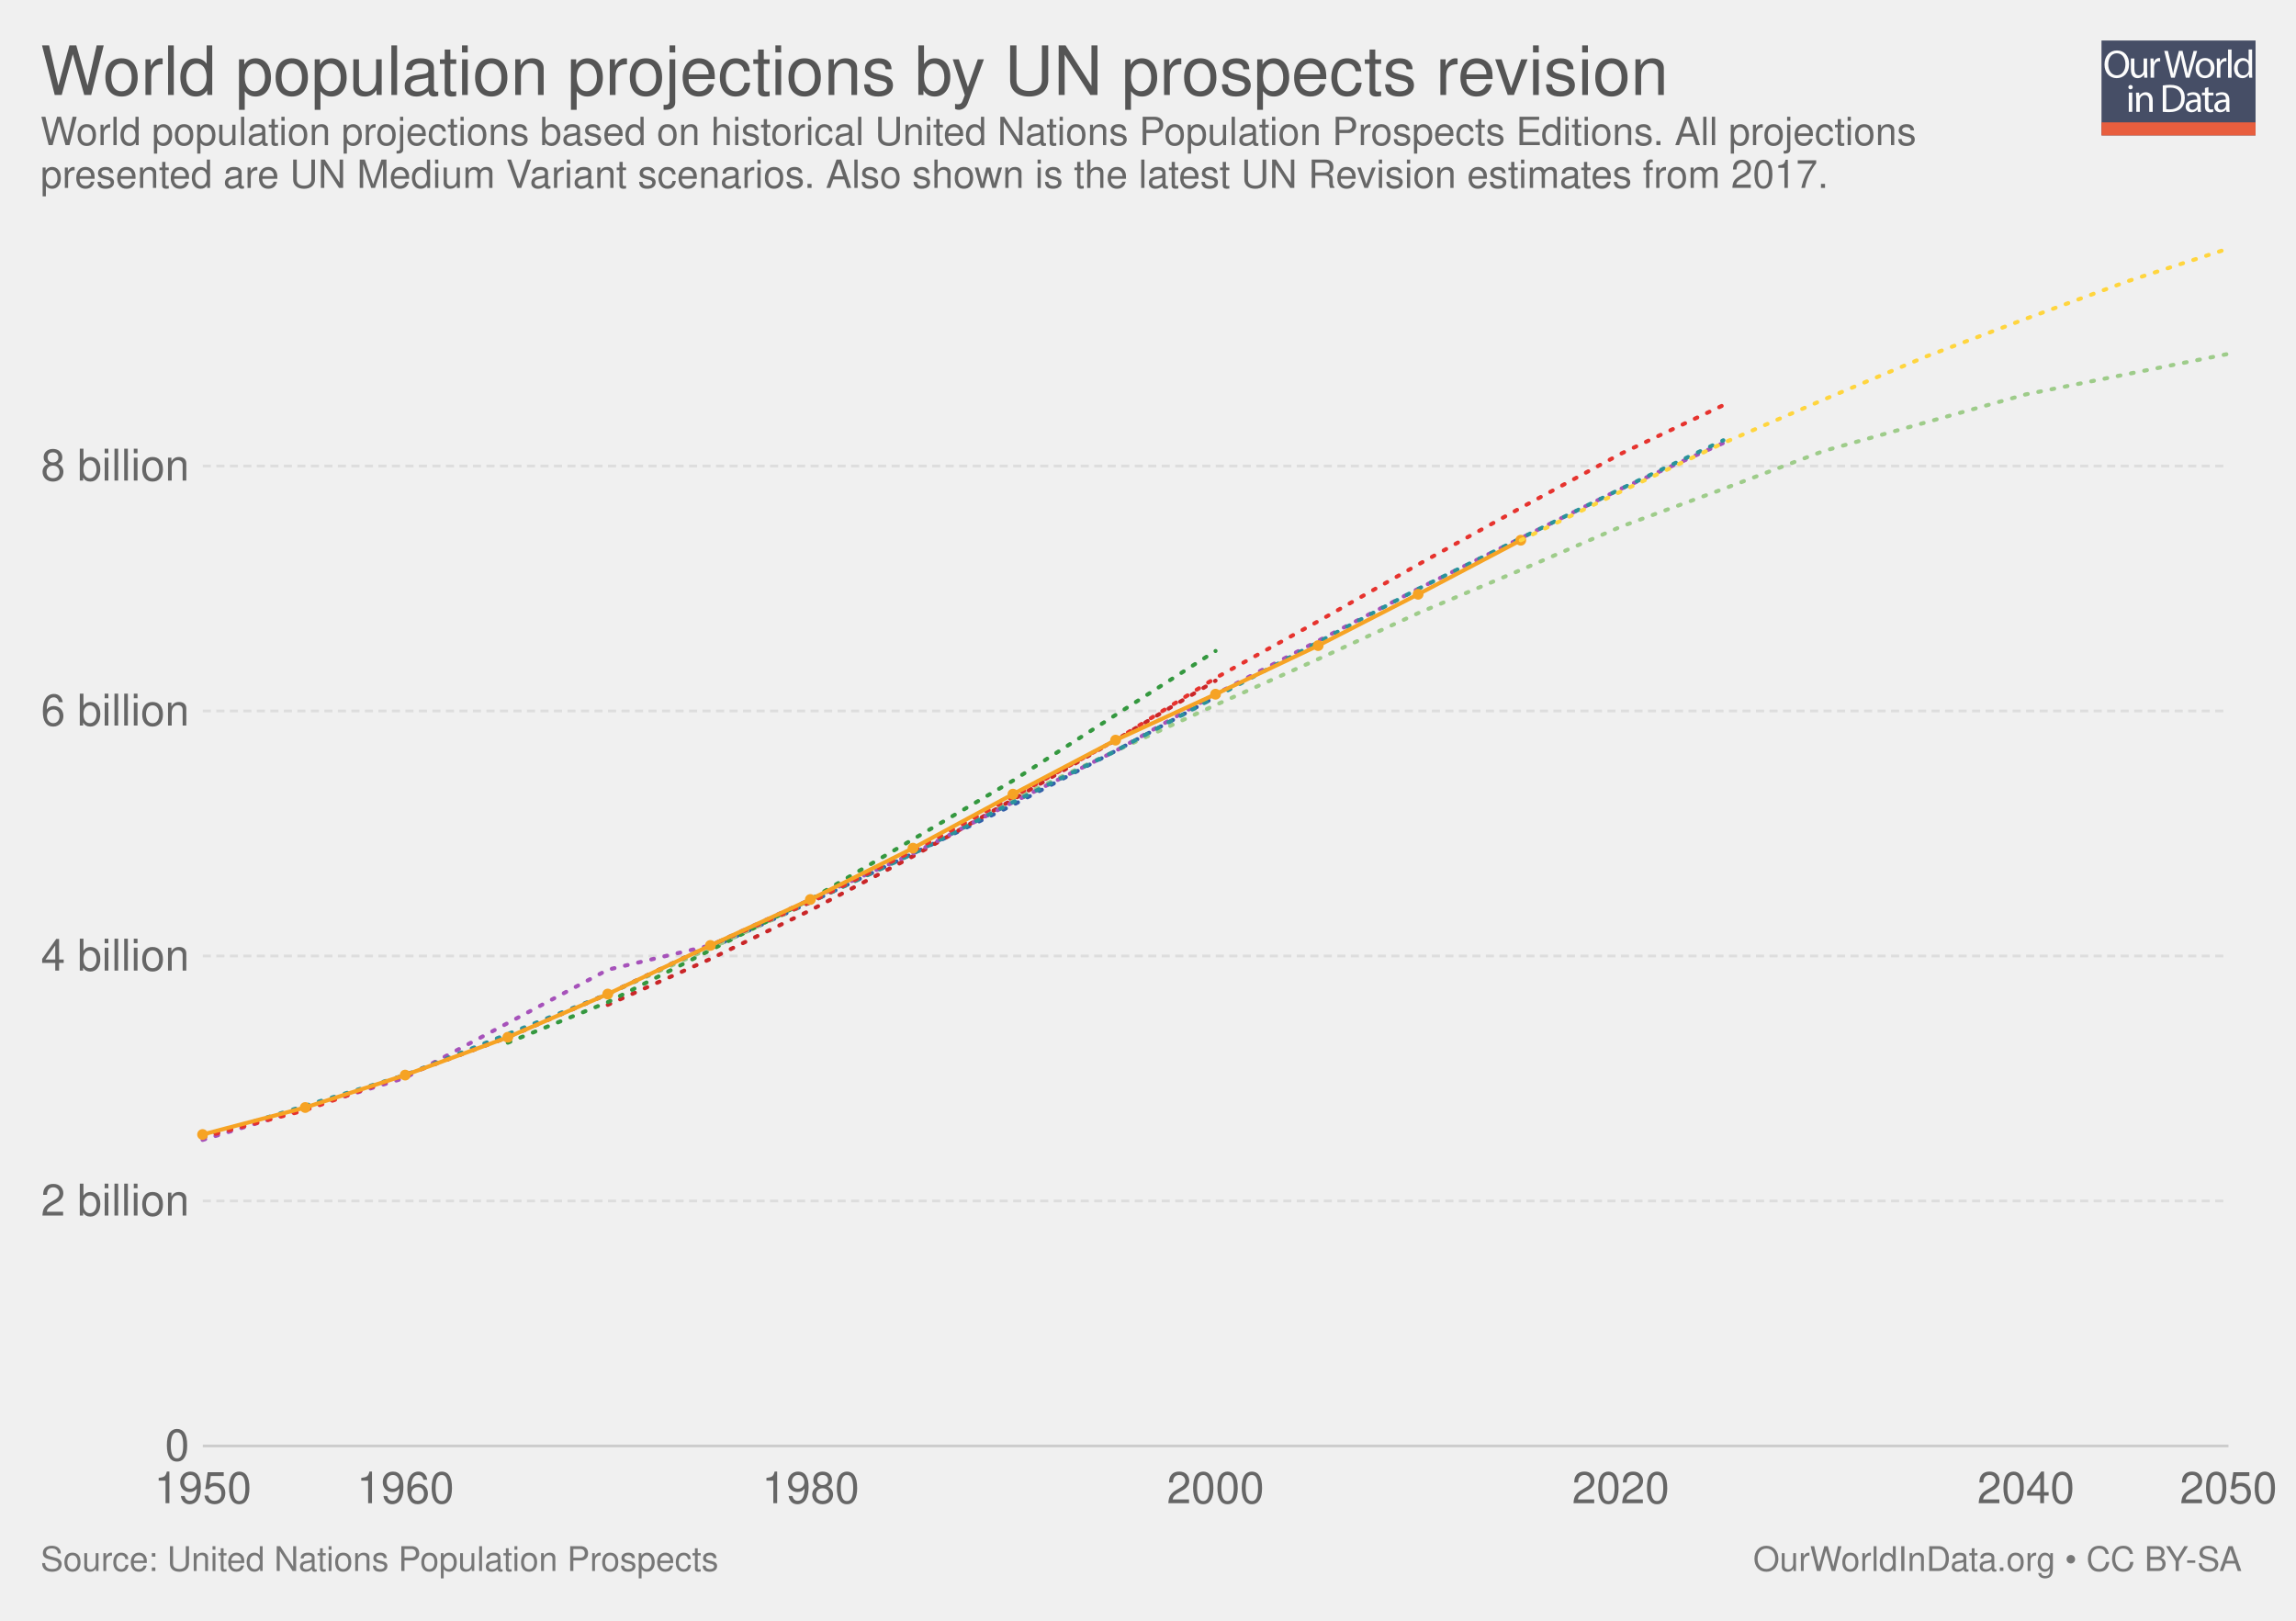
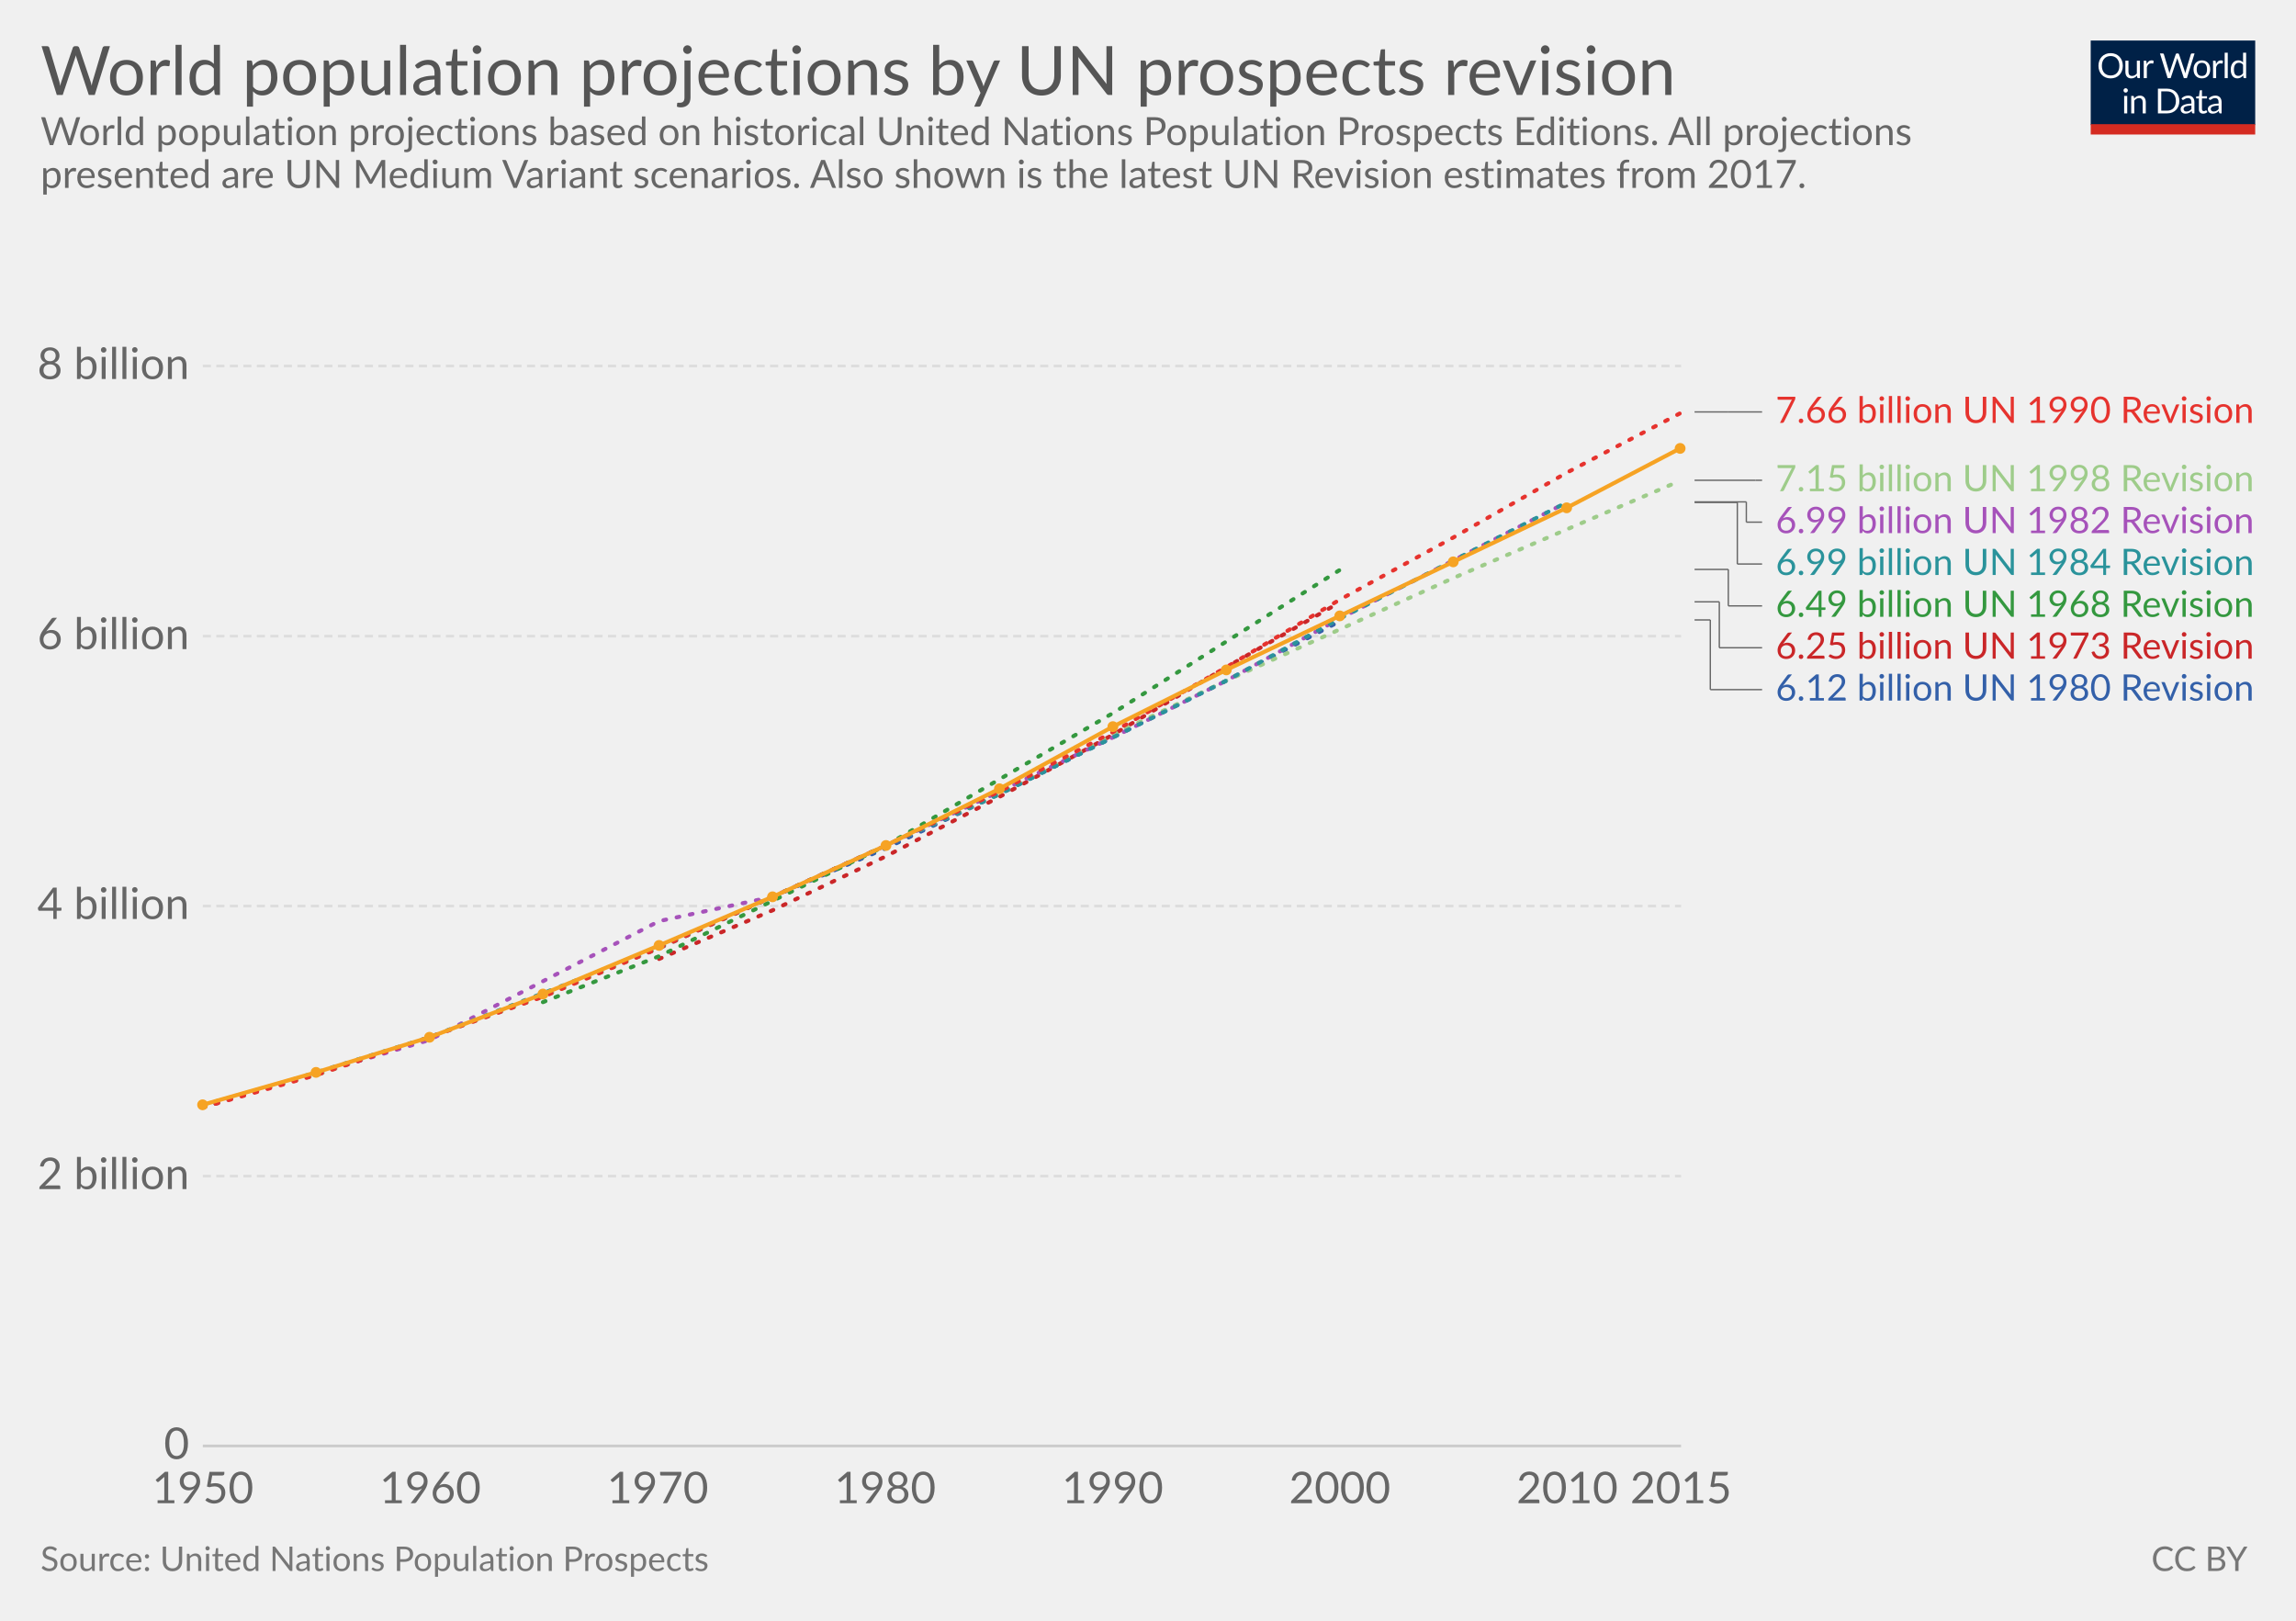
- <svg xmlns="http://www.w3.org/2000/svg" xmlns:xlink="http://www.w3.org/1999/xlink" version="1.1" style="font-family: 'Helvetica Neue', Helvetica, Arial, sans-serif; font-size: 18px; background-color: white; text-rendering: optimizeLegibility; -webkit-font-smoothing: antialiased;" width="850" height="600">
-   <g class="ChartTab">
-     <g class="HeaderView">
-       <g opacity="0.8" transform="translate(778, 15) scale(0.27)">
-         <a xlink:href="https://ourworldindata.org" target="_blank">
-           <g>
-             <rect x="0" y="0" fill="#1B2543" width="211.2" height="130.1" />
-             <rect x="0" y="112.2" fill="#E63912" width="211.2" height="17.9" />
-             <g>
-               <rect x="1.2" y="12.3" fill="none" width="210.2" height="99.2" />
-               <path fill="#FFFFFF" d="M37.8,32.2c0,12.7-7.7,19.4-17.1,19.4c-9.7,0-16.6-7.5-16.6-18.7c0-11.7,7.3-19.3,17.1-19.3 C31.3,13.7,37.8,21.3,37.8,32.2z M9.2,32.8c0,7.9,4.3,14.9,11.8,14.9c7.5,0,11.8-6.9,11.8-15.3c0-7.3-3.8-14.9-11.8-14.9 C13.1,17.5,9.2,24.8,9.2,32.8z" />
-               <path fill="#FFFFFF" d="M62.7,43.8c0,2.7,0.1,5.1,0.2,7.2h-4.3l-0.3-4.3h-0.1c-1.3,2.1-4,4.9-8.8,4.9c-4.2,0-9.1-2.3-9.1-11.6 V24.6h4.8v14.6c0,5,1.5,8.4,5.9,8.4c3.2,0,5.5-2.2,6.3-4.4c0.3-0.7,0.4-1.6,0.4-2.5V24.6h4.8V43.8z" />
-               <path fill="#FFFFFF" d="M67.3,32.8c0-3.1-0.1-5.8-0.2-8.2h4.2l0.2,5.2h0.2c1.2-3.5,4.1-5.8,7.3-5.8c0.5,0,0.9,0.1,1.4,0.2v4.5 c-0.5-0.1-1-0.2-1.6-0.2c-3.4,0-5.8,2.6-6.5,6.2c-0.1,0.7-0.2,1.4-0.2,2.2V51h-4.8V32.8z" />
-               <path fill="#FFFFFF" d="M95.4,51l-9.4-36.8h5l4.4,18.6c1.1,4.6,2.1,9.2,2.7,12.7h0.1c0.6-3.7,1.8-8,3-12.8l4.9-18.5h5l4.5,18.7 c1,4.4,2,8.7,2.6,12.6h0.1c0.8-4,1.8-8.1,3-12.7l4.9-18.5h4.9L120.6,51h-5L111,31.9c-1.1-4.7-1.9-8.3-2.4-12h-0.1 c-0.7,3.7-1.5,7.3-2.8,12L100.4,51H95.4z" />
-               <path fill="#FFFFFF" d="M154.9,37.6c0,9.8-6.8,14-13.2,14c-7.2,0-12.7-5.2-12.7-13.6c0-8.8,5.8-14,13.1-14 C149.8,24,154.9,29.5,154.9,37.6z M133.9,37.9c0,5.8,3.3,10.1,8,10.1c4.6,0,8-4.3,8-10.3c0-4.5-2.2-10.1-7.9-10.1 C136.3,27.6,133.9,32.8,133.9,37.9z" />
-               <path fill="#FFFFFF" d="M158.2,32.8c0-3.1-0.1-5.8-0.2-8.2h4.2l0.2,5.2h0.2c1.2-3.5,4.1-5.8,7.3-5.8c0.5,0,0.9,0.1,1.4,0.2v4.5 c-0.5-0.1-1-0.2-1.6-0.2c-3.4,0-5.8,2.6-6.5,6.2c-0.1,0.7-0.2,1.4-0.2,2.2V51h-4.8V32.8z" />
-               <path fill="#FFFFFF" d="M173.5,12.3h4.8V51h-4.8V12.3z" />
-               <path fill="#FFFFFF" d="M206.5,12.3v31.9c0,2.3,0.1,5,0.2,6.8h-4.3l-0.2-4.6H202c-1.5,2.9-4.7,5.2-9,5.2 c-6.4,0-11.3-5.4-11.3-13.4c-0.1-8.8,5.4-14.2,11.9-14.2c4,0,6.8,1.9,8,4h0.1V12.3H206.5z M201.7,35.4c0-0.6-0.1-1.4-0.2-2 c-0.7-3.1-3.3-5.6-6.9-5.6c-5,0-7.9,4.4-7.9,10.2c0,5.3,2.6,9.8,7.8,9.8c3.2,0,6.2-2.1,7.1-5.7c0.2-0.7,0.2-1.3,0.2-2.1V35.4z" />
-               <path fill="#FFFFFF" d="M42.8,64c0.1,1.6-1.1,2.9-3.1,2.9c-1.7,0-2.9-1.3-2.9-2.9c0-1.7,1.3-3,3-3C41.7,61,42.8,62.3,42.8,64z M37.4,97.8V71.4h4.8v26.4H37.4z" />
-               <path fill="#FFFFFF" d="M47.5,78.6c0-2.7-0.1-5-0.2-7.1h4.3l0.3,4.4h0.1c1.3-2.5,4.4-5,8.8-5c3.7,0,9.4,2.2,9.4,11.2v15.8h-4.8 V82.6c0-4.3-1.6-7.8-6.1-7.8c-3.2,0-5.6,2.2-6.5,4.9c-0.2,0.6-0.3,1.4-0.3,2.2v15.9h-4.8V78.6z" />
-               <path fill="#FFFFFF" d="M84,61.6c2.9-0.4,6.3-0.8,10.1-0.8c6.8,0,11.7,1.6,14.9,4.6c3.3,3,5.2,7.3,5.2,13.2c0,6-1.9,10.9-5.3,14.3 c-3.4,3.4-9.1,5.3-16.3,5.3c-3.4,0-6.2-0.2-8.6-0.4V61.6z M88.8,94.1c1.2,0.2,3,0.3,4.8,0.3c10.2,0,15.7-5.7,15.7-15.6 c0.1-8.7-4.9-14.2-14.9-14.2c-2.5,0-4.3,0.2-5.6,0.5V94.1z" />
-               <path fill="#FFFFFF" d="M132.1,97.8l-0.4-3.3h-0.2c-1.5,2.1-4.3,3.9-8.1,3.9c-5.4,0-8.1-3.8-8.1-7.6c0-6.4,5.7-9.9,15.9-9.8v-0.5 c0-2.2-0.6-6.1-6-6.1c-2.5,0-5,0.8-6.9,2l-1.1-3.2c2.2-1.4,5.4-2.3,8.7-2.3c8.1,0,10.1,5.5,10.1,10.8v9.9c0,2.3,0.1,4.5,0.4,6.3 H132.1z M131.4,84.4c-5.3-0.1-11.2,0.8-11.2,5.9c0,3.1,2.1,4.6,4.5,4.6c3.4,0,5.6-2.2,6.4-4.4c0.2-0.5,0.3-1,0.3-1.5V84.4z" />
-               <path fill="#FFFFFF" d="M146.6,63.9v7.6h6.9v3.7h-6.9v14.2c0,3.3,0.9,5.1,3.6,5.1c1.3,0,2.2-0.2,2.8-0.3l0.2,3.6 c-0.9,0.4-2.4,0.7-4.3,0.7c-2.2,0-4-0.7-5.2-2c-1.4-1.4-1.9-3.8-1.9-6.9V75.1h-4.1v-3.7h4.1v-6.3L146.6,63.9z" />
-               <path fill="#FFFFFF" d="M171.4,97.8l-0.4-3.3h-0.2c-1.5,2.1-4.3,3.9-8.1,3.9c-5.4,0-8.1-3.8-8.1-7.6c0-6.4,5.7-9.9,15.9-9.8v-0.5 c0-2.2-0.6-6.1-6-6.1c-2.5,0-5,0.8-6.9,2l-1.1-3.2c2.2-1.4,5.4-2.3,8.7-2.3c8.1,0,10.1,5.5,10.1,10.8v9.9c0,2.3,0.1,4.5,0.4,6.3 H171.4z M170.7,84.4c-5.3-0.1-11.2,0.8-11.2,5.9c0,3.1,2.1,4.6,4.5,4.6c3.4,0,5.6-2.2,6.4-4.4c0.2-0.5,0.3-1,0.3-1.5V84.4z" />
-             </g>
+ <svg xmlns="http://www.w3.org/2000/svg" version="1.1" style="font-family:Lato, 'Helvetica Neue', Helvetica, Arial, sans-serif;font-size:18px;background-color:white;text-rendering:optimizeLegibility;-webkit-font-smoothing:antialiased" width="850" height="600">
+   <g class="HeaderView">
+     <g transform="translate(774, 15) scale(0.29)">
+       <svg width="210" height="120" viewBox="0 0 210 120" fill="none">
+         <g clip-path="url(#clip0)">
+           <path d="M0 0H210V107.89H0V0Z" fill="#002147" />
+           <path d="M40.979 32.248C40.979 34.609 40.605 36.78 39.857 38.76C39.109 40.725 38.053 42.419 36.689 43.842C35.325 45.265 33.682 46.372 31.761 47.164C29.854 47.941 27.742 48.33 25.425 48.33C23.107 48.33 20.995 47.941 19.089 47.164C17.182 46.372 15.547 45.265 14.183 43.842C12.819 42.419 11.763 40.725 11.015 38.76C10.267 36.78 9.893 34.609 9.893 32.248C9.893 29.887 10.267 27.723 11.015 25.758C11.763 23.778 12.819 22.077 14.183 20.654C15.547 19.217 17.182 18.102 19.089 17.31C20.995 16.518 23.107 16.122 25.425 16.122C27.742 16.122 29.854 16.518 31.761 17.31C33.682 18.102 35.325 19.217 36.689 20.654C38.053 22.077 39.109 23.778 39.857 25.758C40.605 27.723 40.979 29.887 40.979 32.248ZM36.601 32.248C36.601 30.312 36.337 28.574 35.809 27.034C35.281 25.494 34.533 24.196 33.565 23.14C32.597 22.069 31.423 21.248 30.045 20.676C28.666 20.104 27.126 19.818 25.425 19.818C23.738 19.818 22.205 20.104 20.827 20.676C19.448 21.248 18.267 22.069 17.285 23.14C16.317 24.196 15.569 25.494 15.041 27.034C14.513 28.574 14.249 30.312 14.249 32.248C14.249 34.184 14.513 35.922 15.041 37.462C15.569 38.987 16.317 40.285 17.285 41.356C18.267 42.412 19.448 43.226 20.827 43.798C22.205 44.355 23.738 44.634 25.425 44.634C27.126 44.634 28.666 44.355 30.045 43.798C31.423 43.226 32.597 42.412 33.565 41.356C34.533 40.285 35.281 38.987 35.809 37.462C36.337 35.922 36.601 34.184 36.601 32.248ZM62.823 25.714V48H60.491C59.934 48 59.582 47.729 59.435 47.186L59.127 44.788C58.159 45.859 57.074 46.724 55.871 47.384C54.669 48.029 53.29 48.352 51.735 48.352C50.518 48.352 49.44 48.154 48.501 47.758C47.577 47.347 46.8 46.775 46.169 46.042C45.539 45.309 45.062 44.421 44.739 43.38C44.431 42.339 44.277 41.187 44.277 39.926V25.714H48.193V39.926C48.193 41.613 48.575 42.918 49.337 43.842C50.115 44.766 51.295 45.228 52.879 45.228C54.038 45.228 55.116 44.957 56.113 44.414C57.125 43.857 58.057 43.094 58.907 42.126V25.714H62.823ZM71.43 30.18C72.135 28.655 73 27.467 74.027 26.616C75.053 25.751 76.307 25.318 77.789 25.318C78.258 25.318 78.705 25.369 79.131 25.472C79.571 25.575 79.959 25.736 80.297 25.956L80.011 28.882C79.923 29.249 79.703 29.432 79.351 29.432C79.145 29.432 78.845 29.388 78.449 29.3C78.053 29.212 77.605 29.168 77.107 29.168C76.403 29.168 75.772 29.271 75.215 29.476C74.672 29.681 74.181 29.989 73.741 30.4C73.315 30.796 72.927 31.295 72.575 31.896C72.237 32.483 71.929 33.157 71.651 33.92V48H67.713V25.714H69.957C70.382 25.714 70.675 25.795 70.837 25.956C70.998 26.117 71.108 26.396 71.167 26.792L71.43 30.18ZM132.589 16.474L122.755 48H118.927L110.941 23.954C110.867 23.719 110.794 23.47 110.721 23.206C110.662 22.942 110.596 22.663 110.523 22.37C110.449 22.663 110.376 22.942 110.303 23.206C110.23 23.47 110.156 23.719 110.083 23.954L102.053 48H98.225L88.391 16.474H91.933C92.314 16.474 92.629 16.569 92.879 16.76C93.143 16.951 93.311 17.193 93.385 17.486L99.897 39.398C99.999 39.794 100.095 40.219 100.183 40.674C100.285 41.129 100.381 41.613 100.469 42.126C100.571 41.613 100.674 41.129 100.777 40.674C100.894 40.205 101.019 39.779 101.151 39.398L108.565 17.486C108.653 17.237 108.821 17.009 109.071 16.804C109.335 16.584 109.65 16.474 110.017 16.474H111.249C111.63 16.474 111.938 16.569 112.173 16.76C112.407 16.951 112.583 17.193 112.701 17.486L120.093 39.398C120.225 39.779 120.342 40.19 120.445 40.63C120.562 41.07 120.672 41.532 120.775 42.016C120.848 41.532 120.929 41.07 121.017 40.63C121.105 40.19 121.2 39.779 121.303 39.398L127.837 17.486C127.91 17.222 128.072 16.987 128.321 16.782C128.585 16.577 128.9 16.474 129.267 16.474H132.589ZM141.94 25.362C143.568 25.362 145.034 25.633 146.34 26.176C147.645 26.719 148.76 27.489 149.684 28.486C150.608 29.483 151.312 30.693 151.796 32.116C152.294 33.524 152.544 35.101 152.544 36.846C152.544 38.606 152.294 40.19 151.796 41.598C151.312 43.006 150.608 44.209 149.684 45.206C148.76 46.203 147.645 46.973 146.34 47.516C145.034 48.044 143.568 48.308 141.94 48.308C140.297 48.308 138.816 48.044 137.496 47.516C136.19 46.973 135.076 46.203 134.152 45.206C133.228 44.209 132.516 43.006 132.018 41.598C131.534 40.19 131.292 38.606 131.292 36.846C131.292 35.101 131.534 33.524 132.018 32.116C132.516 30.693 133.228 29.483 134.152 28.486C135.076 27.489 136.19 26.719 137.496 26.176C138.816 25.633 140.297 25.362 141.94 25.362ZM141.94 45.25C144.14 45.25 145.782 44.517 146.868 43.05C147.953 41.569 148.496 39.508 148.496 36.868C148.496 34.213 147.953 32.145 146.868 30.664C145.782 29.183 144.14 28.442 141.94 28.442C140.825 28.442 139.85 28.633 139.014 29.014C138.192 29.395 137.503 29.945 136.946 30.664C136.403 31.383 135.992 32.27 135.714 33.326C135.45 34.367 135.318 35.548 135.318 36.868C135.318 39.508 135.86 41.569 136.946 43.05C138.046 44.517 139.71 45.25 141.94 45.25ZM159.908 30.18C160.612 28.655 161.478 27.467 162.504 26.616C163.531 25.751 164.785 25.318 166.266 25.318C166.736 25.318 167.183 25.369 167.608 25.472C168.048 25.575 168.437 25.736 168.774 25.956L168.488 28.882C168.4 29.249 168.18 29.432 167.828 29.432C167.623 29.432 167.322 29.388 166.926 29.3C166.53 29.212 166.083 29.168 165.584 29.168C164.88 29.168 164.25 29.271 163.692 29.476C163.15 29.681 162.658 29.989 162.218 30.4C161.793 30.796 161.404 31.295 161.052 31.896C160.715 32.483 160.407 33.157 160.128 33.92V48H156.19V25.714H158.434C158.86 25.714 159.153 25.795 159.314 25.956C159.476 26.117 159.586 26.396 159.644 26.792L159.908 30.18ZM174.946 15.594V48H171.03V15.594H174.946ZM194.496 31.016C193.763 30.033 192.971 29.351 192.12 28.97C191.269 28.574 190.316 28.376 189.26 28.376C187.192 28.376 185.601 29.117 184.486 30.598C183.371 32.079 182.814 34.191 182.814 36.934C182.814 38.386 182.939 39.633 183.188 40.674C183.437 41.701 183.804 42.551 184.288 43.226C184.772 43.886 185.366 44.37 186.07 44.678C186.774 44.986 187.573 45.14 188.468 45.14C189.759 45.14 190.881 44.847 191.834 44.26C192.802 43.673 193.689 42.845 194.496 41.774V31.016ZM198.412 15.594V48H196.08C195.523 48 195.171 47.729 195.024 47.186L194.672 44.48C193.719 45.624 192.633 46.548 191.416 47.252C190.199 47.956 188.791 48.308 187.192 48.308C185.916 48.308 184.757 48.066 183.716 47.582C182.675 47.083 181.787 46.357 181.054 45.404C180.321 44.451 179.756 43.263 179.36 41.84C178.964 40.417 178.766 38.782 178.766 36.934C178.766 35.291 178.986 33.766 179.426 32.358C179.866 30.935 180.497 29.703 181.318 28.662C182.139 27.621 183.144 26.807 184.332 26.22C185.535 25.619 186.884 25.318 188.38 25.318C189.744 25.318 190.91 25.553 191.878 26.022C192.861 26.477 193.733 27.115 194.496 27.936V15.594H198.412ZM46.614 70.714V93H42.698V70.714H46.614ZM47.45 63.718C47.45 64.099 47.369 64.459 47.208 64.796C47.061 65.119 46.856 65.412 46.592 65.676C46.343 65.925 46.042 66.123 45.69 66.27C45.352 66.417 44.993 66.49 44.612 66.49C44.23 66.49 43.871 66.417 43.534 66.27C43.211 66.123 42.925 65.925 42.676 65.676C42.426 65.412 42.228 65.119 42.082 64.796C41.935 64.459 41.862 64.099 41.862 63.718C41.862 63.337 41.935 62.977 42.082 62.64C42.228 62.288 42.426 61.987 42.676 61.738C42.925 61.474 43.211 61.269 43.534 61.122C43.871 60.975 44.23 60.902 44.612 60.902C44.993 60.902 45.352 60.975 45.69 61.122C46.042 61.269 46.343 61.474 46.592 61.738C46.856 61.987 47.061 62.288 47.208 62.64C47.369 62.977 47.45 63.337 47.45 63.718ZM55.424 73.948C55.908 73.405 56.422 72.914 56.964 72.474C57.507 72.034 58.079 71.66 58.68 71.352C59.296 71.029 59.941 70.787 60.616 70.626C61.306 70.45 62.046 70.362 62.838 70.362C64.055 70.362 65.126 70.567 66.05 70.978C66.989 71.374 67.766 71.946 68.382 72.694C69.013 73.427 69.49 74.315 69.812 75.356C70.135 76.397 70.296 77.549 70.296 78.81V93H66.358V78.81C66.358 77.123 65.969 75.818 65.192 74.894C64.43 73.955 63.264 73.486 61.694 73.486C60.535 73.486 59.45 73.765 58.438 74.322C57.441 74.879 56.517 75.635 55.666 76.588V93H51.728V70.714H54.082C54.639 70.714 54.984 70.985 55.116 71.528L55.424 73.948ZM113.129 77.248C113.129 79.609 112.755 81.758 112.007 83.694C111.259 85.63 110.203 87.287 108.839 88.666C107.475 90.045 105.832 91.115 103.911 91.878C102.004 92.626 99.892 93 97.575 93H85.805V61.474H97.575C99.892 61.474 102.004 61.855 103.911 62.618C105.832 63.366 107.475 64.437 108.839 65.83C110.203 67.209 111.259 68.866 112.007 70.802C112.755 72.738 113.129 74.887 113.129 77.248ZM108.751 77.248C108.751 75.312 108.487 73.581 107.959 72.056C107.431 70.531 106.683 69.24 105.715 68.184C104.747 67.128 103.574 66.321 102.195 65.764C100.816 65.207 99.276 64.928 97.575 64.928H90.073V89.546H97.575C99.276 89.546 100.816 89.267 102.195 88.71C103.574 88.153 104.747 87.353 105.715 86.312C106.683 85.256 107.431 83.965 107.959 82.44C108.487 80.915 108.751 79.184 108.751 77.248ZM128.553 82.968C126.749 83.027 125.209 83.173 123.933 83.408C122.672 83.628 121.638 83.921 120.831 84.288C120.039 84.655 119.46 85.087 119.093 85.586C118.741 86.085 118.565 86.642 118.565 87.258C118.565 87.845 118.661 88.351 118.851 88.776C119.042 89.201 119.299 89.553 119.621 89.832C119.959 90.096 120.347 90.294 120.787 90.426C121.242 90.543 121.726 90.602 122.239 90.602C122.929 90.602 123.559 90.536 124.131 90.404C124.703 90.257 125.239 90.052 125.737 89.788C126.251 89.524 126.735 89.209 127.189 88.842C127.659 88.475 128.113 88.057 128.553 87.588V82.968ZM115.903 73.86C117.135 72.672 118.463 71.785 119.885 71.198C121.308 70.611 122.885 70.318 124.615 70.318C125.862 70.318 126.969 70.523 127.937 70.934C128.905 71.345 129.719 71.917 130.379 72.65C131.039 73.383 131.538 74.271 131.875 75.312C132.213 76.353 132.381 77.497 132.381 78.744V93H130.643C130.262 93 129.969 92.941 129.763 92.824C129.558 92.692 129.397 92.443 129.279 92.076L128.839 89.964C128.253 90.507 127.681 90.991 127.123 91.416C126.566 91.827 125.979 92.179 125.363 92.472C124.747 92.751 124.087 92.963 123.383 93.11C122.694 93.271 121.924 93.352 121.073 93.352C120.208 93.352 119.394 93.235 118.631 93C117.869 92.751 117.201 92.384 116.629 91.9C116.072 91.416 115.625 90.807 115.287 90.074C114.965 89.326 114.803 88.446 114.803 87.434C114.803 86.554 115.045 85.711 115.529 84.904C116.013 84.083 116.798 83.357 117.883 82.726C118.969 82.095 120.384 81.582 122.129 81.186C123.875 80.775 126.016 80.541 128.553 80.482V78.744C128.553 77.013 128.179 75.708 127.431 74.828C126.683 73.933 125.591 73.486 124.153 73.486C123.185 73.486 122.371 73.611 121.711 73.86C121.066 74.095 120.501 74.366 120.017 74.674C119.548 74.967 119.137 75.239 118.785 75.488C118.448 75.723 118.111 75.84 117.773 75.84C117.509 75.84 117.282 75.774 117.091 75.642C116.901 75.495 116.739 75.319 116.607 75.114L115.903 73.86ZM143.568 93.352C141.808 93.352 140.451 92.861 139.498 91.878C138.559 90.895 138.09 89.48 138.09 87.632V73.992H135.406C135.171 73.992 134.973 73.926 134.812 73.794C134.65 73.647 134.57 73.427 134.57 73.134V71.572L138.222 71.11L139.124 64.224C139.168 64.004 139.263 63.828 139.41 63.696C139.571 63.549 139.776 63.476 140.026 63.476H142.006V71.154H148.452V73.992H142.006V87.368C142.006 88.307 142.233 89.003 142.688 89.458C143.142 89.913 143.729 90.14 144.448 90.14C144.858 90.14 145.21 90.089 145.504 89.986C145.812 89.869 146.076 89.744 146.296 89.612C146.516 89.48 146.699 89.363 146.846 89.26C147.007 89.143 147.146 89.084 147.264 89.084C147.469 89.084 147.652 89.209 147.814 89.458L148.958 91.328C148.283 91.959 147.469 92.457 146.516 92.824C145.562 93.176 144.58 93.352 143.568 93.352ZM163.253 82.968C161.449 83.027 159.909 83.173 158.633 83.408C157.372 83.628 156.338 83.921 155.531 84.288C154.739 84.655 154.16 85.087 153.793 85.586C153.441 86.085 153.265 86.642 153.265 87.258C153.265 87.845 153.36 88.351 153.551 88.776C153.742 89.201 153.998 89.553 154.321 89.832C154.658 90.096 155.047 90.294 155.487 90.426C155.942 90.543 156.426 90.602 156.939 90.602C157.628 90.602 158.259 90.536 158.831 90.404C159.403 90.257 159.938 90.052 160.437 89.788C160.95 89.524 161.434 89.209 161.889 88.842C162.358 88.475 162.813 88.057 163.253 87.588V82.968ZM150.603 73.86C151.835 72.672 153.162 71.785 154.585 71.198C156.008 70.611 157.584 70.318 159.315 70.318C160.562 70.318 161.669 70.523 162.637 70.934C163.605 71.345 164.419 71.917 165.079 72.65C165.739 73.383 166.238 74.271 166.575 75.312C166.912 76.353 167.081 77.497 167.081 78.744V93H165.343C164.962 93 164.668 92.941 164.463 92.824C164.258 92.692 164.096 92.443 163.979 92.076L163.539 89.964C162.952 90.507 162.38 90.991 161.823 91.416C161.266 91.827 160.679 92.179 160.063 92.472C159.447 92.751 158.787 92.963 158.083 93.11C157.394 93.271 156.624 93.352 155.773 93.352C154.908 93.352 154.094 93.235 153.331 93C152.568 92.751 151.901 92.384 151.329 91.9C150.772 91.416 150.324 90.807 149.987 90.074C149.664 89.326 149.503 88.446 149.503 87.434C149.503 86.554 149.745 85.711 150.229 84.904C150.713 84.083 151.498 83.357 152.583 82.726C153.668 82.095 155.084 81.582 156.829 81.186C158.574 80.775 160.716 80.541 163.253 80.482V78.744C163.253 77.013 162.879 75.708 162.131 74.828C161.383 73.933 160.29 73.486 158.853 73.486C157.885 73.486 157.071 73.611 156.411 73.86C155.766 74.095 155.201 74.366 154.717 74.674C154.248 74.967 153.837 75.239 153.485 75.488C153.148 75.723 152.81 75.84 152.473 75.84C152.209 75.84 151.982 75.774 151.791 75.642C151.6 75.495 151.439 75.319 151.307 75.114L150.603 73.86Z" fill="white" />
+           <rect y="106.789" width="210" height="13.211" fill="#D42B21" />
+         </g>
+         <defs>
+           <clipPath id="clip0">
+             <rect width="210" height="120" fill="white" />
+           </clipPath>
+         </defs>
+       </svg>
+     </g>
+     <a href="https://ourworldindata.org/grapher/world-population-projections-by-un-prospects-revision" target="_blank">
+       <text font-size="25.20" x="15.0" y="35.2" fill="#555">
+         <tspan x="15" y="35.16">World population projections by UN prospects revision</tspan>
+       </text>
+     </a>
+     <text font-size="14.40" x="15.0" y="53.7" fill="#666">
+       <tspan x="15" y="53.72">World population projections based on historical United Nations Population Prospects Editions. All projections</tspan>
+       <tspan x="15" y="69.56">presented are UN Medium Variant scenarios. Also shown is the latest UN Revision estimates from 2017.</tspan>
+     </text>
+   </g>
+   <g class="LineChart">
+     <defs>
+       <clipPath id="boundsClip-5">
+         <rect x="65.08" y="0" width="830" height="932.8" />
+       </clipPath>
+     </defs>
+     <g class="AxisBoxView">
+       <g class="HorizontalAxis">
+         <text x="75.1" y="556.5" fill="#666" text-anchor="middle" font-size="16.2">1950</text>
+         <text x="159.3" y="556.5" fill="#666" text-anchor="middle" font-size="16.2">1960</text>
+         <text x="243.5" y="556.5" fill="#666" text-anchor="middle" font-size="16.2">1970</text>
+         <text x="327.7" y="556.5" fill="#666" text-anchor="middle" font-size="16.2">1980</text>
+         <text x="411.9" y="556.5" fill="#666" text-anchor="middle" font-size="16.2">1990</text>
+         <text x="496" y="556.5" fill="#666" text-anchor="middle" font-size="16.2">2000</text>
+         <text x="580.2" y="556.5" fill="#666" text-anchor="middle" font-size="16.2">2010</text>
+         <text x="622.3" y="556.5" fill="#666" text-anchor="middle" font-size="16.2">2015</text>
+       </g>
+       <g class="VerticalAxis">
+         <text x="70.08" y="535.3" fill="#666" dominant-baseline="middle" text-anchor="end" font-size="16.2">0</text>
+         <text x="70.08" y="435.4" fill="#666" dominant-baseline="middle" text-anchor="end" font-size="16.2">2 billion</text>
+         <text x="70.08" y="335.4" fill="#666" dominant-baseline="middle" text-anchor="end" font-size="16.2">4 billion</text>
+         <text x="70.08" y="235.5" fill="#666" dominant-baseline="middle" text-anchor="end" font-size="16.2">6 billion</text>
+         <text x="70.08" y="135.5" fill="#666" dominant-baseline="middle" text-anchor="end" font-size="16.2">8 billion</text>
+       </g>
+       <g class="AxisGridLines">
+         <line x1="75.08" y1="535.3" x2="622.34" y2="535.3" stroke="#ccc" />
+         <line x1="75.08" y1="435.4" x2="622.34" y2="435.4" stroke="#ddd" stroke-dasharray="3,2" />
+         <line x1="75.08" y1="335.4" x2="622.34" y2="335.4" stroke="#ddd" stroke-dasharray="3,2" />
+         <line x1="75.08" y1="235.5" x2="622.34" y2="235.5" stroke="#ddd" stroke-dasharray="3,2" />
+         <line x1="75.08" y1="135.5" x2="622.34" y2="135.5" stroke="#ddd" stroke-dasharray="3,2" />
+       </g>
+     </g>
+     <g clip-path="url(#boundsClip-5)">
+       <g class="HeightedLegend clickable">
+         <g class="legendMark">
+           <g class="indicator">
+             <line x1="627.34" y1="152.5" x2="639.84" y2="152.5" stroke="#666" stroke-width="0.5" />
+             <line x1="639.84" y1="152.5" x2="639.84" y2="152.5" stroke="#666" stroke-width="0.5" />
+             <line x1="639.84" y1="152.5" x2="652.34" y2="152.5" stroke="#666" stroke-width="0.5" />
          </g>
-         </a>
-       </g>
-       <a href="https://ourworldindata.org/grapher/world-population-projections-by-un-prospects-revision" target="_blank">
-         <text font-size="25.20" x="15.0" y="35.2" fill="#555">
-           <tspan x="15" y="35.16">World population projections by UN prospects revision</tspan>
-         </text>
-       </a>
-       <text font-size="14.40" x="15.0" y="53.7" fill="#666">
-         <tspan x="15" y="53.72">World population projections based on historical United Nations Population Prospects Editions. All projections</tspan>
-         <tspan x="15" y="69.56">presented are UN Medium Variant scenarios. Also shown is the latest UN Revision estimates from 2017.</tspan>
-       </text>
-     </g>
-     <g class="LineChart">
-       <defs>
-         <clipPath id="boundsClip-1579">
-           <rect x="65.08" y="0" width="830" height="928.8" />
-         </clipPath>
-       </defs>
-       <g class="AxisBoxView">
-         <g class="HorizontalAxis">
-           <text x="75.1" y="556.5" fill="#666" text-anchor="middle" font-size="16.2">1950</text>
-           <text x="150.1" y="556.5" fill="#666" text-anchor="middle" font-size="16.2">1960</text>
-           <text x="300.1" y="556.5" fill="#666" text-anchor="middle" font-size="16.2">1980</text>
-           <text x="450" y="556.5" fill="#666" text-anchor="middle" font-size="16.2">2000</text>
-           <text x="600" y="556.5" fill="#666" text-anchor="middle" font-size="16.2">2020</text>
-           <text x="750" y="556.5" fill="#666" text-anchor="middle" font-size="16.2">2040</text>
-           <text x="825" y="556.5" fill="#666" text-anchor="middle" font-size="16.2">2050</text>
+           <rect x="622.34" y="145.75" width="212.66" height="13.5" fill="#fff" opacity="0" />
+           <text font-size="13.50" x="657.3" y="156.6" fill="#e6332e">
+             <tspan x="657.34" y="156.55">7.66 billion UN 1990 Revision</tspan>
+           </text>
        </g>
-         <g class="VerticalAxis">
-           <text x="70.08" y="535.3" fill="#666" dominant-baseline="middle" text-anchor="end" font-size="16.2">0</text>
-           <text x="70.08" y="444.6" fill="#666" dominant-baseline="middle" text-anchor="end" font-size="16.2">2 billion</text>
-           <text x="70.08" y="353.9" fill="#666" dominant-baseline="middle" text-anchor="end" font-size="16.2">4 billion</text>
-           <text x="70.08" y="263.2" fill="#666" dominant-baseline="middle" text-anchor="end" font-size="16.2">6 billion</text>
-           <text x="70.08" y="172.5" fill="#666" dominant-baseline="middle" text-anchor="end" font-size="16.2">8 billion</text>
+         <g class="legendMark">
+           <g class="indicator">
+             <line x1="627.34" y1="177.8" x2="649.84" y2="177.8" stroke="#666" stroke-width="0.5" />
+             <line x1="649.84" y1="177.8" x2="649.84" y2="177.8" stroke="#666" stroke-width="0.5" />
+             <line x1="649.84" y1="177.8" x2="652.34" y2="177.8" stroke="#666" stroke-width="0.5" />
+           </g>
+           <rect x="622.34" y="171.05" width="212.66" height="13.5" fill="#fff" opacity="0" />
+           <text font-size="13.50" x="657.3" y="181.9" fill="#9ecc8a">
+             <tspan x="657.34" y="181.85">7.15 billion UN 1998 Revision</tspan>
+           </text>
        </g>
-         <g class="AxisGridLines">
-           <line x1="75.08" y1="535.3" x2="825.00" y2="535.3" stroke="#ccc" />
-           <line x1="75.08" y1="444.6" x2="825.00" y2="444.6" stroke="#ddd" stroke-dasharray="3,2" />
-           <line x1="75.08" y1="353.9" x2="825.00" y2="353.9" stroke="#ddd" stroke-dasharray="3,2" />
-           <line x1="75.08" y1="263.2" x2="825.00" y2="263.2" stroke="#ddd" stroke-dasharray="3,2" />
-           <line x1="75.08" y1="172.5" x2="825.00" y2="172.5" stroke="#ddd" stroke-dasharray="3,2" />
+         <g class="legendMark">
+           <g class="indicator">
+             <line x1="627.34" y1="185.8" x2="646.507" y2="185.8" stroke="#666" stroke-width="0.5" />
+             <line x1="646.507" y1="185.8" x2="646.507" y2="193.3" stroke="#666" stroke-width="0.5" />
+             <line x1="646.507" y1="193.3" x2="652.34" y2="193.3" stroke="#666" stroke-width="0.5" />
+           </g>
+           <rect x="622.34" y="186.55" width="212.66" height="13.5" fill="#fff" opacity="0" />
+           <text font-size="13.50" x="657.3" y="197.4" fill="#a652ba">
+             <tspan x="657.34" y="197.35">6.99 billion UN 1982 Revision</tspan>
+           </text>
+         </g>
+         <g class="legendMark">
+           <g class="indicator">
+             <line x1="627.34" y1="186" x2="643.173" y2="186" stroke="#666" stroke-width="0.5" />
+             <line x1="643.173" y1="186" x2="643.173" y2="208.8" stroke="#666" stroke-width="0.5" />
+             <line x1="643.173" y1="208.8" x2="652.34" y2="208.8" stroke="#666" stroke-width="0.5" />
+           </g>
+           <rect x="622.34" y="202.05" width="212.66" height="13.5" fill="#fff" opacity="0" />
+           <text font-size="13.50" x="657.3" y="212.9" fill="#2a939b">
+             <tspan x="657.34" y="212.85">6.99 billion UN 1984 Revision</tspan>
+           </text>
+         </g>
+         <g class="legendMark">
+           <g class="indicator">
+             <line x1="627.34" y1="210.8" x2="639.84" y2="210.8" stroke="#666" stroke-width="0.5" />
+             <line x1="639.84" y1="210.8" x2="639.84" y2="224.3" stroke="#666" stroke-width="0.5" />
+             <line x1="639.84" y1="224.3" x2="652.34" y2="224.3" stroke="#666" stroke-width="0.5" />
+           </g>
+           <rect x="622.34" y="217.55" width="212.66" height="13.5" fill="#fff" opacity="0" />
+           <text font-size="13.50" x="657.3" y="228.4" fill="#34983f">
+             <tspan x="657.34" y="228.35">6.49 billion UN 1968 Revision</tspan>
+           </text>
+         </g>
+         <g class="legendMark">
+           <g class="indicator">
+             <line x1="627.34" y1="222.8" x2="636.507" y2="222.8" stroke="#666" stroke-width="0.5" />
+             <line x1="636.507" y1="222.8" x2="636.507" y2="239.8" stroke="#666" stroke-width="0.5" />
+             <line x1="636.507" y1="239.8" x2="652.34" y2="239.8" stroke="#666" stroke-width="0.5" />
+           </g>
+           <rect x="622.34" y="233.05" width="212.66" height="13.5" fill="#fff" opacity="0" />
+           <text font-size="13.50" x="657.3" y="243.9" fill="#ca2628">
+             <tspan x="657.34" y="243.85">6.25 billion UN 1973 Revision</tspan>
+           </text>
+         </g>
+         <g class="legendMark">
+           <g class="indicator">
+             <line x1="627.34" y1="229.5" x2="633.173" y2="229.5" stroke="#666" stroke-width="0.5" />
+             <line x1="633.173" y1="229.5" x2="633.173" y2="255.3" stroke="#666" stroke-width="0.5" />
+             <line x1="633.173" y1="255.3" x2="652.34" y2="255.3" stroke="#666" stroke-width="0.5" />
+           </g>
+           <rect x="622.34" y="248.55" width="212.66" height="13.5" fill="#fff" opacity="0" />
+           <text font-size="13.50" x="657.3" y="259.4" fill="#3360a9">
+             <tspan x="657.34" y="259.35">6.12 billion UN 1980 Revision</tspan>
+           </text>
        </g>
      </g>
-       <g clip-path="url(#boundsClip-1579)">
-         <g class="Lines">
-           <rect x="75" y="92" width="750" height="443" fill="rgba(255,255,255,0)" opacity="0" />
-           <g class="key-World_0">
-             <path stroke="#3360a9" stroke-linecap="round" d="M263 351L300 334L338 316L375 298L413 278L450 258" fill="none" stroke-width="1.5" stroke-dasharray="1,4" />
-           </g>
-           <g class="key-World_1">
-             <path stroke="#ca2628" stroke-linecap="round" d="M225 372L263 355L300 337L338 317L375 296L413 274L450 252" fill="none" stroke-width="1.5" stroke-dasharray="1,4" />
-           </g>
-           <g class="key-World_2">
-             <path stroke="#34983f" stroke-linecap="round" d="M188 386L225 371L300 333L375 289L450 241" fill="none" stroke-width="1.5" stroke-dasharray="1,4" />
-           </g>
-           <g class="key-World_3">
-             <path stroke="#9ecc8a" stroke-linecap="round" d="M75 421L113 410L150 398L188 384L225 368L263 351L300 334L338 316L375 296L413 278L450 261L488 244L525 227L563 211L600 195L638 181L675 167L750 146L825 131" fill="none" stroke-width="1.5" stroke-dasharray="1,4" />
-           </g>
-           <g class="key-World_4">
-             <path stroke="#a652ba" stroke-linecap="round" d="M75 422L150 399L225 359L263 350L300 333L338 316L375 297L413 278L450 257L525 218L600 181L638 164" fill="none" stroke-width="1.5" stroke-dasharray="1,4" />
-           </g>
-           <g class="key-World_5">
-             <path stroke="#2a939b" stroke-linecap="round" d="M75 421L150 398L225 368L263 350L300 334L338 316L375 297L413 278L450 258L525 218L600 181L638 163" fill="none" stroke-width="1.5" stroke-dasharray="1,4" />
-           </g>
-           <g class="key-World_6">
-             <path stroke="#e6332e" stroke-linecap="round" d="M75 421L113 411L150 398L188 384L225 368L263 350L300 334L338 315L375 295L413 274L450 251L488 230L525 209L563 188L600 168L638 150" fill="none" stroke-width="1.5" stroke-dasharray="1,4" />
-           </g>
-           <g class="key-World_7">
-             <path stroke="#f6a324" stroke-linecap="round" d="M75 420L113 410L150 398L188 384L225 368L263 350L300 333L338 314L375 294L413 274L450 257L488 239L525 220L563 200" fill="none" stroke-width="1.5" />
-             <g fill="#f6a324">
-               <circle cx="75" cy="420" r="2" />
-               <circle cx="113" cy="410" r="2" />
-               <circle cx="150" cy="398" r="2" />
-               <circle cx="188" cy="384" r="2" />
-               <circle cx="225" cy="368" r="2" />
-               <circle cx="263" cy="350" r="2" />
-               <circle cx="300" cy="333" r="2" />
-               <circle cx="338" cy="314" r="2" />
-               <circle cx="375" cy="294" r="2" />
-               <circle cx="413" cy="274" r="2" />
-               <circle cx="450" cy="257" r="2" />
-               <circle cx="488" cy="239" r="2" />
-               <circle cx="525" cy="220" r="2" />
-               <circle cx="563" cy="200" r="2" />
-             </g>
-           </g>
-           <g class="key-World_8">
-             <path stroke="#ffd53e" stroke-linecap="round" d="M563 200L600 182L638 164L675 148L713 132L750 118L788 104L825 92" fill="none" stroke-width="1.5" stroke-dasharray="1,4" />
+       <g class="Lines">
+         <rect x="75" y="90" width="547" height="445" fill="rgba(255,255,255,0)" opacity="0" />
+         <g class="key-World_0">
+           <path stroke="#3360a9" stroke-linecap="round" d="M286 332L328 314L370 294L412 273L454 252L496 230" fill="none" stroke-width="1.5" stroke-dasharray="1,4" />
+         </g>
+         <g class="key-World_1">
+           <path stroke="#ca2628" stroke-linecap="round" d="M244 355L286 337L328 317L370 295L412 272L454 247L496 223" fill="none" stroke-width="1.5" stroke-dasharray="1,4" />
+         </g>
+         <g class="key-World_2">
+           <path stroke="#34983f" stroke-linecap="round" d="M201 371L244 354L328 313L412 264L496 211" fill="none" stroke-width="1.5" stroke-dasharray="1,4" />
+         </g>
+         <g class="key-World_3">
+           <path stroke="#9ecc8a" stroke-linecap="round" d="M75 409L117 398L159 384L201 369L244 351L286 332L328 313L370 294L412 272L454 252L496 233L538 214L580 196L622 178" fill="none" stroke-width="1.5" stroke-dasharray="1,4" />
+         </g>
+         <g class="key-World_4">
+           <path stroke="#a652ba" stroke-linecap="round" d="M75 410L159 385L244 341L286 332L328 313L370 293L412 273L454 252L496 229L580 186" fill="none" stroke-width="1.5" stroke-dasharray="1,4" />
+         </g>
+         <g class="key-World_5">
+           <path stroke="#2a939b" stroke-linecap="round" d="M75 410L159 384L244 351L286 332L328 313L370 294L412 273L454 252L496 229L580 186" fill="none" stroke-width="1.5" stroke-dasharray="1,4" />
+         </g>
+         <g class="key-World_6">
+           <path stroke="#e6332e" stroke-linecap="round" d="M75 410L117 398L159 384L201 369L244 351L286 332L328 313L370 293L412 271L454 247L496 222L538 199L580 175L622 153" fill="none" stroke-width="1.5" stroke-dasharray="1,4" />
+         </g>
+         <g class="key-World_7">
+           <path stroke="#f6a324" stroke-linecap="round" d="M75 409L117 397L159 384L201 368L244 350L286 332L328 313L370 292L412 269L454 248L496 228L538 208L580 188L622 166" fill="none" stroke-width="1.5" />
+           <g fill="#f6a324">
+             <circle cx="75" cy="409" r="2" />
+             <circle cx="117" cy="397" r="2" />
+             <circle cx="159" cy="384" r="2" />
+             <circle cx="201" cy="368" r="2" />
+             <circle cx="244" cy="350" r="2" />
+             <circle cx="286" cy="332" r="2" />
+             <circle cx="328" cy="313" r="2" />
+             <circle cx="370" cy="292" r="2" />
+             <circle cx="412" cy="269" r="2" />
+             <circle cx="454" cy="248" r="2" />
+             <circle cx="496" cy="228" r="2" />
+             <circle cx="538" cy="208" r="2" />
+             <circle cx="580" cy="188" r="2" />
+             <circle cx="622" cy="166" r="2" />
          </g>
        </g>
      </g>
    </g>
-     <g style="fill: #777;" class="SourcesFooter">
-       <g style="fill: #777;" class="clickable">
-         <text font-size="12.60" x="15.0" y="581.6">
-           <tspan x="15" y="581.58">Source: United Nations Population Prospects</tspan>
-         </text>
-       </g>
-       <text font-size="12.60" x="649.0" y="581.6">
-         <tspan x="649.024" y="581.58">
-           <a target="_blank" style="fill: #777;" href="https://ourworldindata.org">OurWorldInData.org</a> • <a style="fill: #777;" href="http://creativecommons.org/licenses/by-sa/4.0/deed.en_US" target="_blank">CC BY-SA</a>
-         </tspan>
+   </g>
+   <g class="SourcesFooter" style="fill:#777">
+     <g class="clickable" style="fill:#777">
+       <text font-size="12.60" x="15.0" y="581.6">
+         <tspan x="15" y="581.58">Source: United Nations Population Prospects</tspan>
      </text>
    </g>
+     <text font-size="12.60" x="796.4" y="581.6">
+       <tspan x="796.444" y="581.58">
+         <a style="fill: #777;" class="cclogo" href="http://creativecommons.org/licenses/by/4.0/deed.en_US" target="_blank">CC BY</a>
+       </tspan>
+     </text>
  </g>
</svg>
